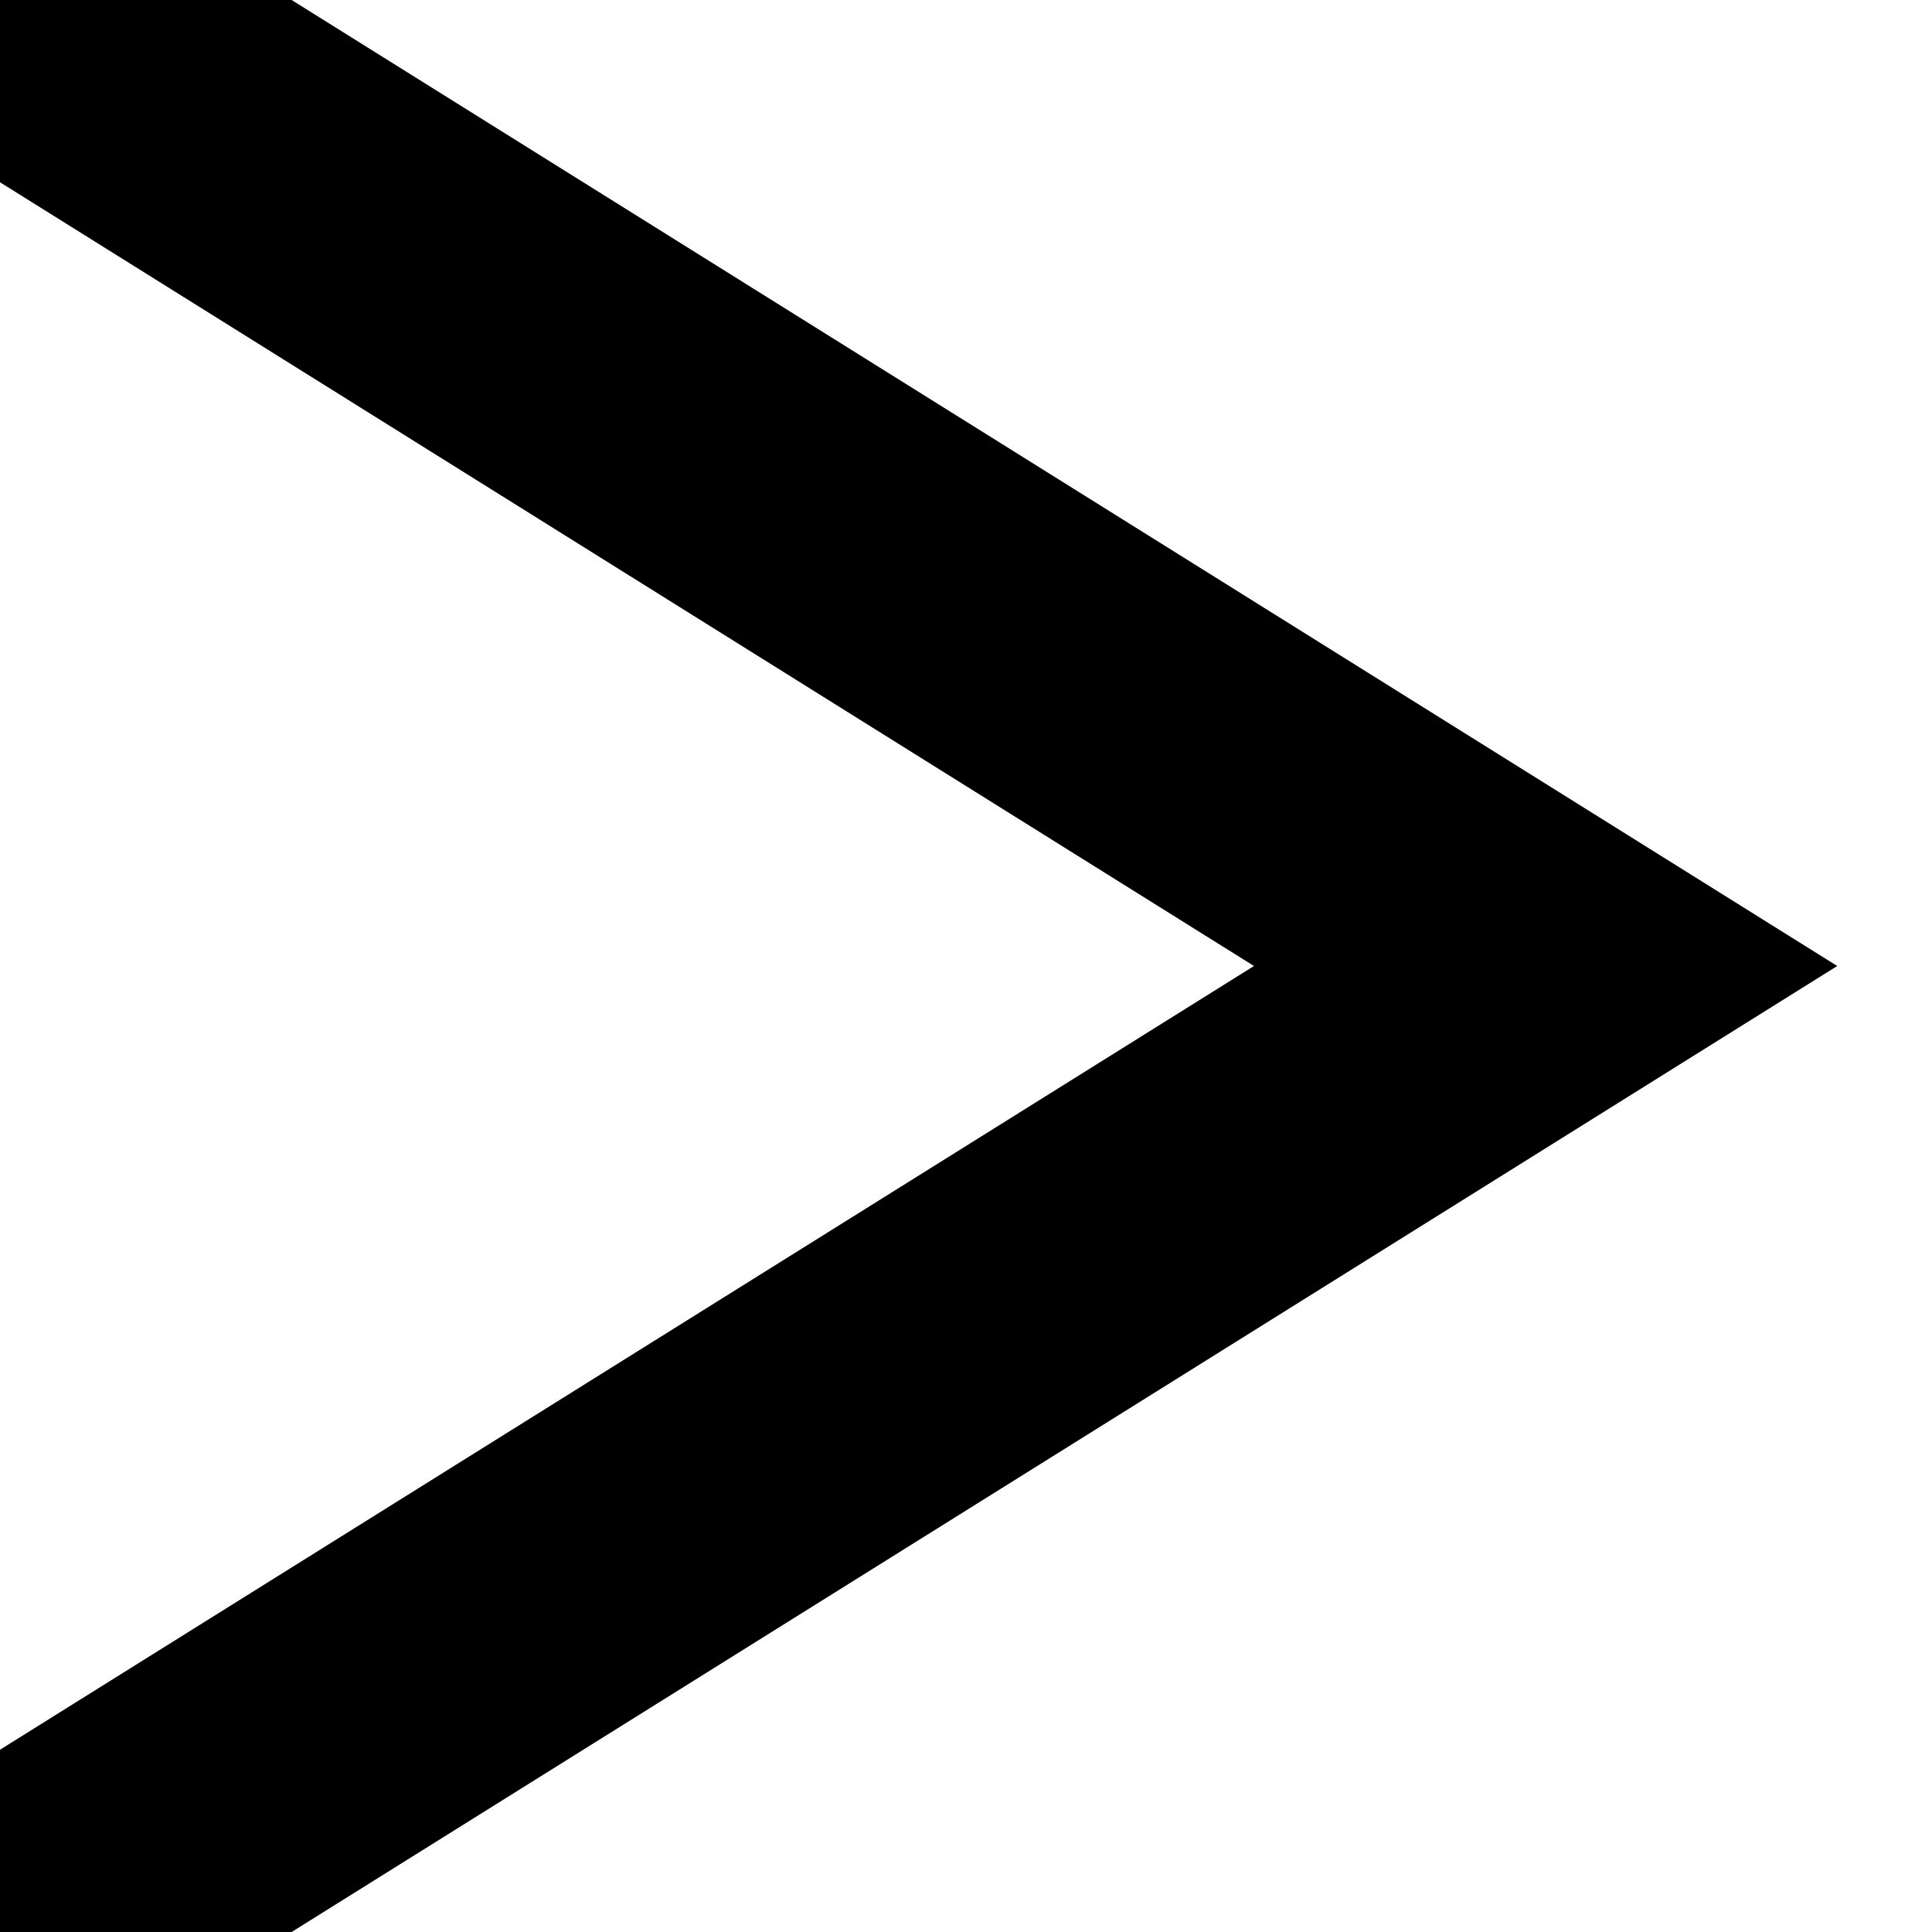
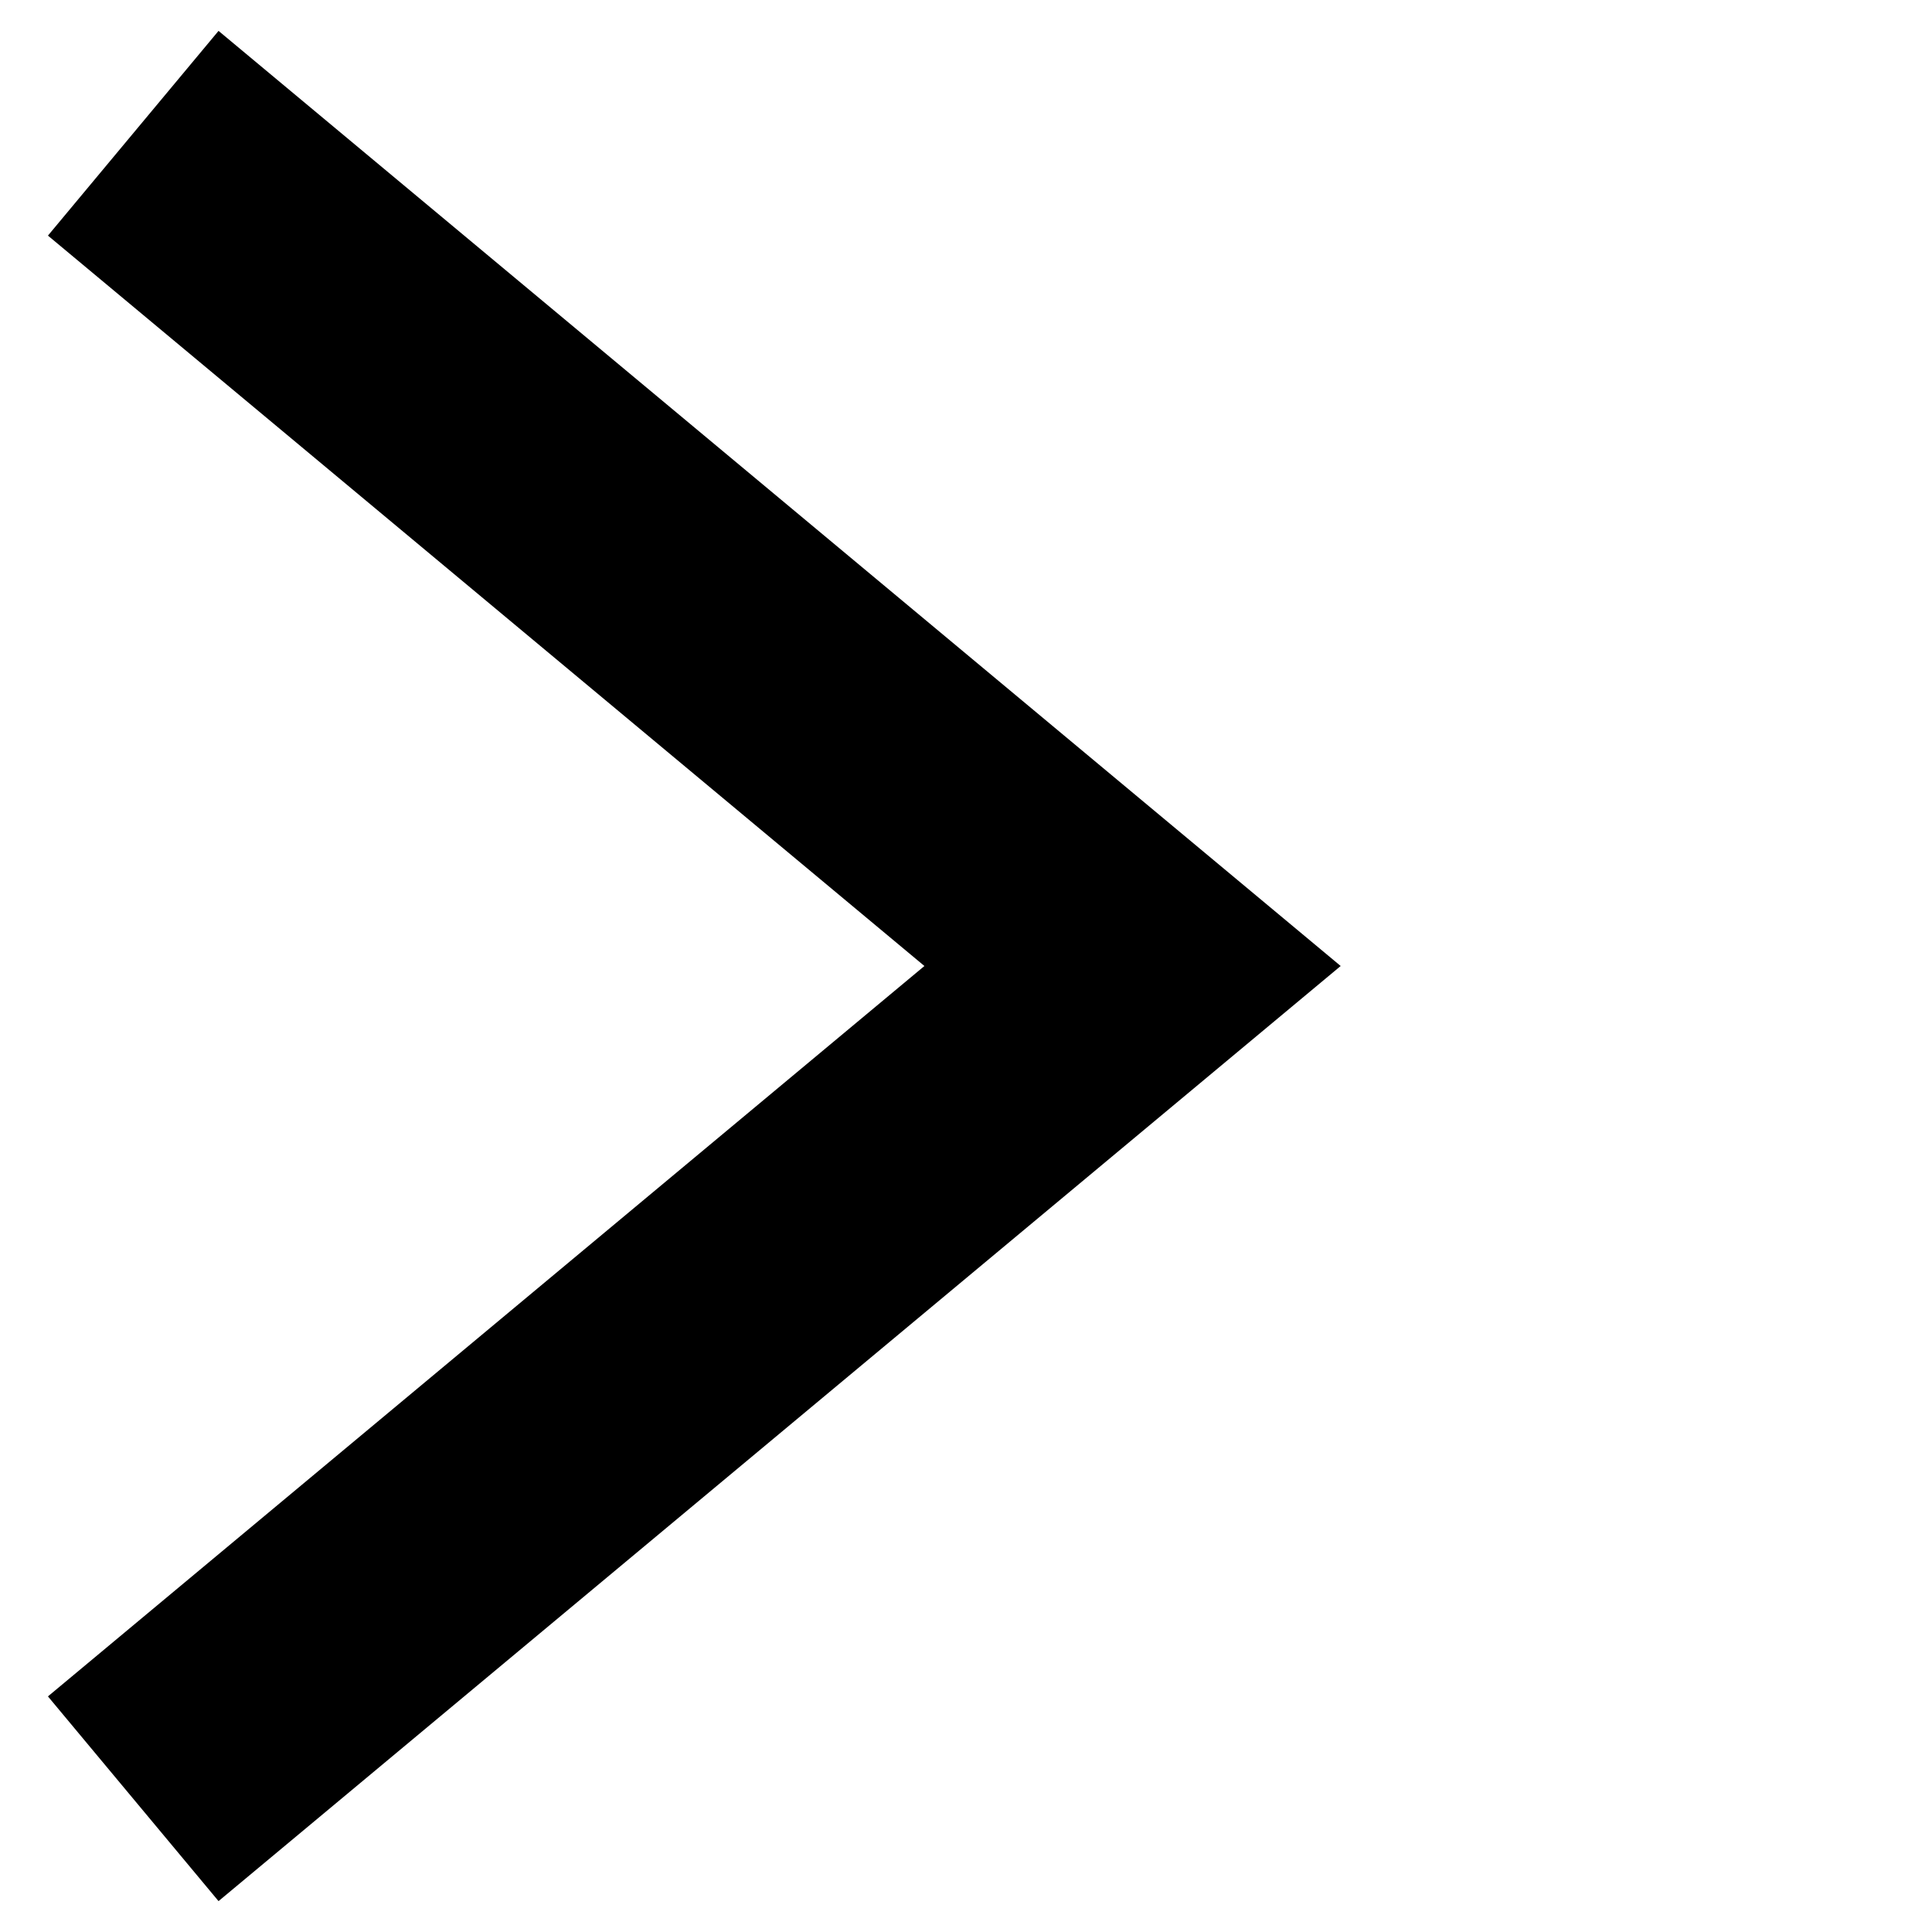
- <svg xmlns="http://www.w3.org/2000/svg" width="100%" height="100%" viewBox="0 0 50 50" version="1.1" xml:space="preserve">
-   <path d="M 0 0 L 40 25 L 0 50" style="fill:none;stroke:currentColor;stroke-width:8px;" />
+ <svg xmlns="http://www.w3.org/2000/svg" version="1.1" viewBox="-4 -4 58 58" xml:space="preserve">
+   <path d="M 0 0 L 30 25 L 0 50" style="fill:none;stroke:currentColor;stroke-width:8px" />
</svg>
